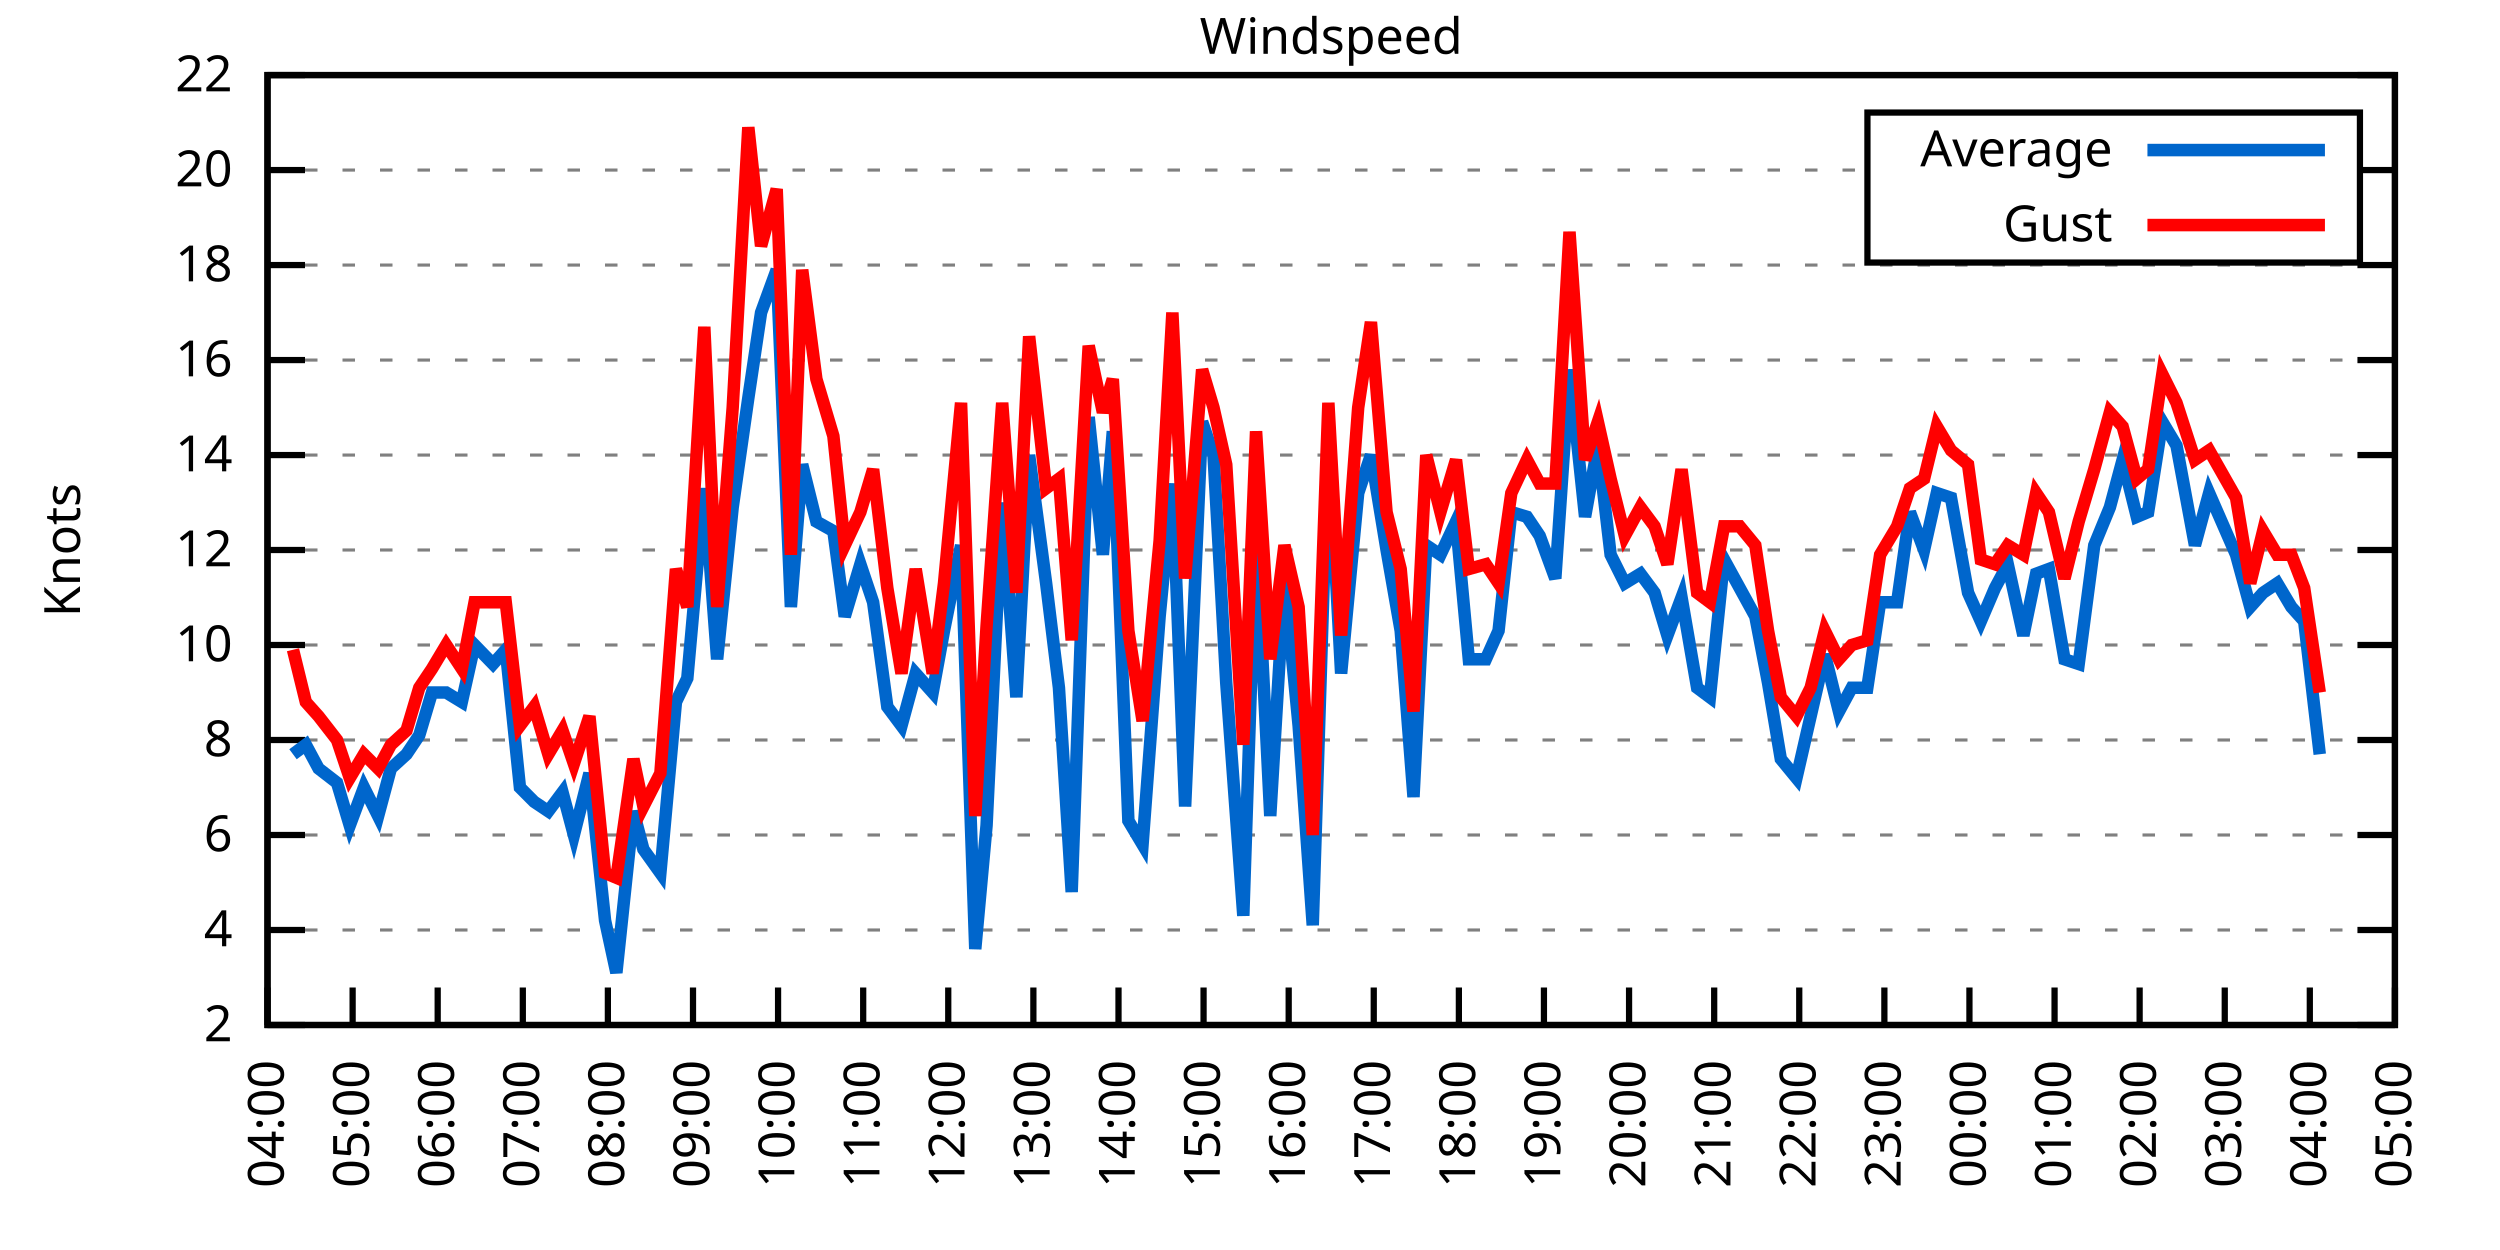
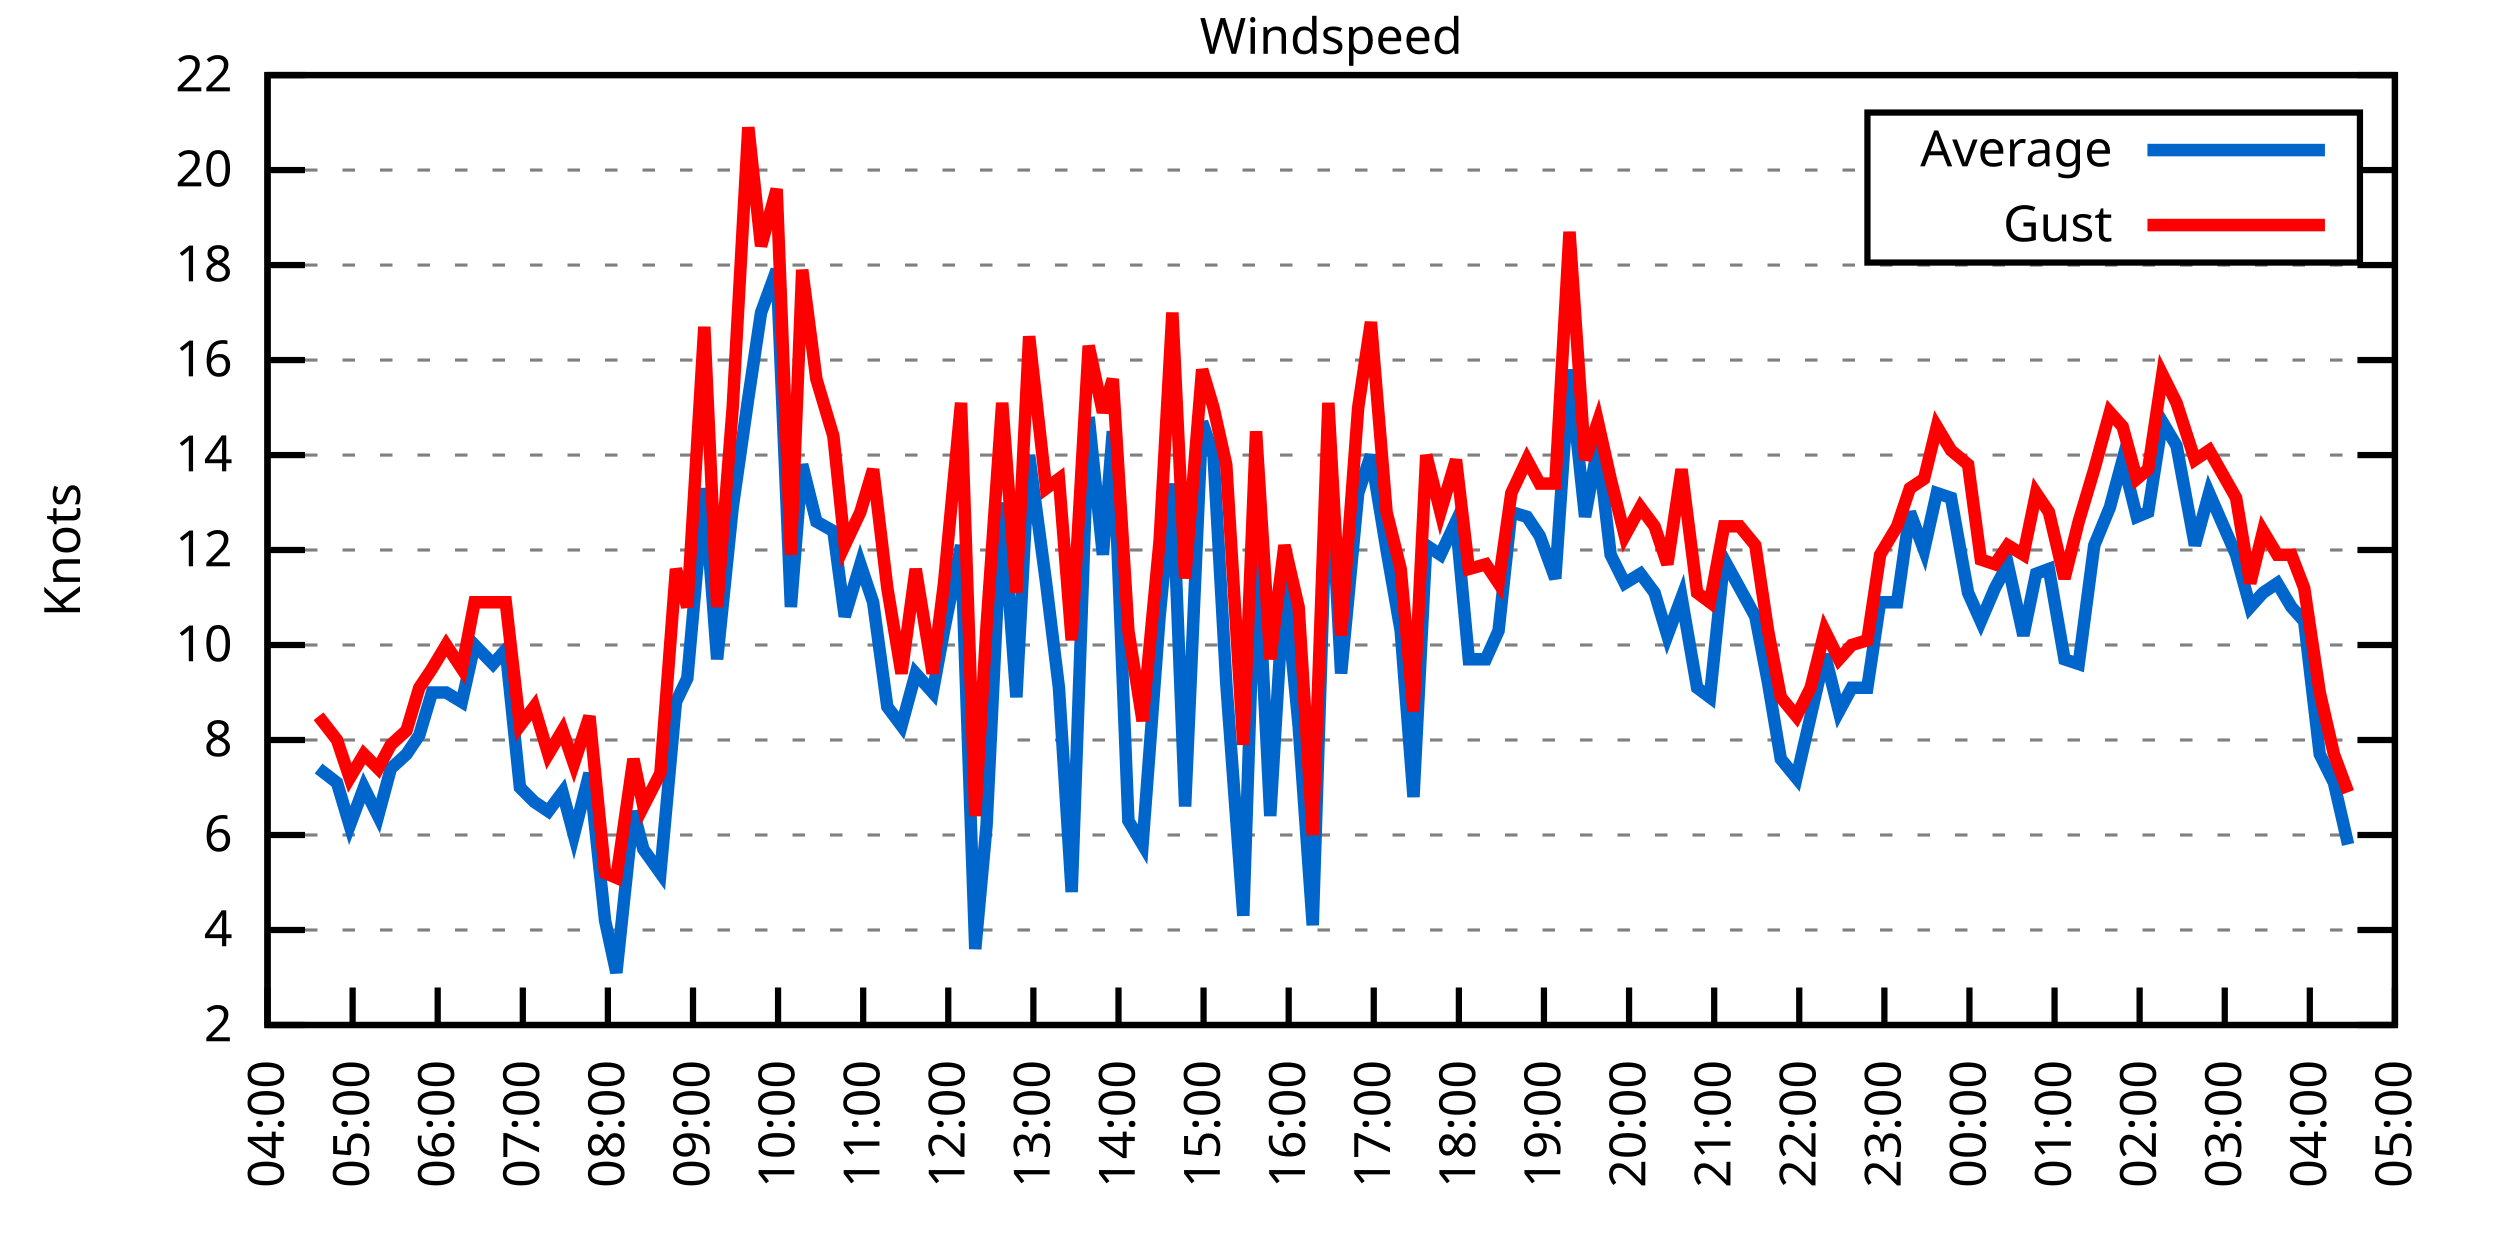
<svg xmlns="http://www.w3.org/2000/svg" xmlns:xlink="http://www.w3.org/1999/xlink" width="400" height="200" viewBox="0 0 400 200">
  <g id="gnuplot_canvas">
    <rect x="0" y="0" width="400" height="200" fill="none" />
    <defs>
      <circle id="gpDot" r="0.5" stroke-width="0.5" stroke="currentColor" />
      <path id="gpPt0" stroke-width="0.333" stroke="currentColor" d="M-1,0 h2 M0,-1 v2" />
      <path id="gpPt1" stroke-width="0.333" stroke="currentColor" d="M-1,-1 L1,1 M1,-1 L-1,1" />
      <path id="gpPt2" stroke-width="0.333" stroke="currentColor" d="M-1,0 L1,0 M0,-1 L0,1 M-1,-1 L1,1 M-1,1 L1,-1" />
      <rect id="gpPt3" stroke-width="0.333" stroke="currentColor" x="-1" y="-1" width="2" height="2" />
      <rect id="gpPt4" stroke-width="0.333" stroke="currentColor" fill="currentColor" x="-1" y="-1" width="2" height="2" />
      <circle id="gpPt5" stroke-width="0.333" stroke="currentColor" cx="0" cy="0" r="1" />
      <use xlink:href="#gpPt5" id="gpPt6" fill="currentColor" stroke="none" />
      <path id="gpPt7" stroke-width="0.333" stroke="currentColor" d="M0,-1.33 L-1.33,0.67 L1.33,0.67 z" />
      <use xlink:href="#gpPt7" id="gpPt8" fill="currentColor" stroke="none" />
      <use xlink:href="#gpPt7" id="gpPt9" stroke="currentColor" transform="rotate(180)" />
      <use xlink:href="#gpPt9" id="gpPt10" fill="currentColor" stroke="none" />
      <use xlink:href="#gpPt3" id="gpPt11" stroke="currentColor" transform="rotate(45)" />
      <use xlink:href="#gpPt11" id="gpPt12" fill="currentColor" stroke="none" />
      <path id="gpPt13" stroke-width="0.333" stroke="currentColor" d="M0,1.330 L1.265,0.411 L0.782,-1.067 L-0.782,-1.076 L-1.265,0.411 z" />
      <use xlink:href="#gpPt13" id="gpPt14" fill="currentColor" stroke="none" />
      <filter id="textbox" filterUnits="objectBoundingBox" x="0" y="0" height="1" width="1">
        <feFlood flood-color="white" flood-opacity="1" result="bgnd" />
        <feComposite in="SourceGraphic" in2="bgnd" operator="atop" />
      </filter>
      <filter id="greybox" filterUnits="objectBoundingBox" x="0" y="0" height="1" width="1">
        <feFlood flood-color="lightgrey" flood-opacity="1" result="grey" />
        <feComposite in="SourceGraphic" in2="grey" operator="atop" />
      </filter>
    </defs>
    <g fill="none" color="white" stroke="currentColor" stroke-width="1.00" stroke-linecap="butt" stroke-linejoin="miter">
</g>
    <g fill="none" color="black" stroke="currentColor" stroke-width="1.00" stroke-linecap="butt" stroke-linejoin="miter">
      <g stroke="none" shape-rendering="crispEdges">
        <polygon fill="rgb(255, 255, 255)" points="42.80,164.00 383.18,164.00 383.18,12.02 42.80,12.02 " />
      </g>
    </g>
    <g fill="none" color="black" stroke="currentColor" stroke-width="1.00" stroke-linecap="butt" stroke-linejoin="miter">
</g>
    <g fill="none" color="black" stroke="black" stroke-width="0.50" stroke-linecap="butt" stroke-linejoin="miter">
</g>
    <g fill="none" color="gray" stroke="currentColor" stroke-width="0.50" stroke-linecap="butt" stroke-linejoin="miter">
      <path stroke="gray" stroke-dasharray="2,4" class="gridline" d="M42.80,164.00 L383.19,164.00  " />
    </g>
    <g fill="none" color="gray" stroke="gray" stroke-width="1.00" stroke-linecap="butt" stroke-linejoin="miter">
</g>
    <g fill="none" color="black" stroke="currentColor" stroke-width="1.00" stroke-linecap="butt" stroke-linejoin="miter">
      <path stroke="black" d="M42.80,164.00 L48.80,164.00 M383.19,164.00 L377.19,164.00  " />
      <g transform="translate(37.20,166.60)" stroke="none" fill="black" font-family="Sans" font-size="8.00" text-anchor="end">
        <text>
          <tspan font-family="Sans"> 2</tspan>
        </text>
      </g>
    </g>
    <g fill="none" color="black" stroke="currentColor" stroke-width="1.00" stroke-linecap="butt" stroke-linejoin="miter">
</g>
    <g fill="none" color="black" stroke="black" stroke-width="0.50" stroke-linecap="butt" stroke-linejoin="miter">
</g>
    <g fill="none" color="gray" stroke="currentColor" stroke-width="0.50" stroke-linecap="butt" stroke-linejoin="miter">
      <path stroke="gray" stroke-dasharray="2,4" class="gridline" d="M42.80,148.80 L383.19,148.80  " />
    </g>
    <g fill="none" color="gray" stroke="gray" stroke-width="1.00" stroke-linecap="butt" stroke-linejoin="miter">
</g>
    <g fill="none" color="black" stroke="currentColor" stroke-width="1.00" stroke-linecap="butt" stroke-linejoin="miter">
      <path stroke="black" d="M42.80,148.80 L48.80,148.80 M383.19,148.80 L377.19,148.80  " />
      <g transform="translate(37.20,151.40)" stroke="none" fill="black" font-family="Sans" font-size="8.00" text-anchor="end">
        <text>
          <tspan font-family="Sans"> 4</tspan>
        </text>
      </g>
    </g>
    <g fill="none" color="black" stroke="currentColor" stroke-width="1.00" stroke-linecap="butt" stroke-linejoin="miter">
</g>
    <g fill="none" color="black" stroke="black" stroke-width="0.50" stroke-linecap="butt" stroke-linejoin="miter">
</g>
    <g fill="none" color="gray" stroke="currentColor" stroke-width="0.50" stroke-linecap="butt" stroke-linejoin="miter">
      <path stroke="gray" stroke-dasharray="2,4" class="gridline" d="M42.80,133.60 L383.19,133.60  " />
    </g>
    <g fill="none" color="gray" stroke="gray" stroke-width="1.00" stroke-linecap="butt" stroke-linejoin="miter">
</g>
    <g fill="none" color="black" stroke="currentColor" stroke-width="1.00" stroke-linecap="butt" stroke-linejoin="miter">
      <path stroke="black" d="M42.80,133.60 L48.80,133.60 M383.19,133.60 L377.19,133.60  " />
      <g transform="translate(37.20,136.20)" stroke="none" fill="black" font-family="Sans" font-size="8.00" text-anchor="end">
        <text>
          <tspan font-family="Sans"> 6</tspan>
        </text>
      </g>
    </g>
    <g fill="none" color="black" stroke="currentColor" stroke-width="1.00" stroke-linecap="butt" stroke-linejoin="miter">
</g>
    <g fill="none" color="black" stroke="black" stroke-width="0.50" stroke-linecap="butt" stroke-linejoin="miter">
</g>
    <g fill="none" color="gray" stroke="currentColor" stroke-width="0.50" stroke-linecap="butt" stroke-linejoin="miter">
      <path stroke="gray" stroke-dasharray="2,4" class="gridline" d="M42.80,118.40 L383.19,118.40  " />
    </g>
    <g fill="none" color="gray" stroke="gray" stroke-width="1.00" stroke-linecap="butt" stroke-linejoin="miter">
</g>
    <g fill="none" color="black" stroke="currentColor" stroke-width="1.00" stroke-linecap="butt" stroke-linejoin="miter">
      <path stroke="black" d="M42.80,118.40 L48.80,118.40 M383.19,118.40 L377.19,118.40  " />
      <g transform="translate(37.20,121.00)" stroke="none" fill="black" font-family="Sans" font-size="8.00" text-anchor="end">
        <text>
          <tspan font-family="Sans"> 8</tspan>
        </text>
      </g>
    </g>
    <g fill="none" color="black" stroke="currentColor" stroke-width="1.00" stroke-linecap="butt" stroke-linejoin="miter">
</g>
    <g fill="none" color="black" stroke="black" stroke-width="0.50" stroke-linecap="butt" stroke-linejoin="miter">
</g>
    <g fill="none" color="gray" stroke="currentColor" stroke-width="0.50" stroke-linecap="butt" stroke-linejoin="miter">
      <path stroke="gray" stroke-dasharray="2,4" class="gridline" d="M42.80,103.20 L383.19,103.20  " />
    </g>
    <g fill="none" color="gray" stroke="gray" stroke-width="1.00" stroke-linecap="butt" stroke-linejoin="miter">
</g>
    <g fill="none" color="black" stroke="currentColor" stroke-width="1.00" stroke-linecap="butt" stroke-linejoin="miter">
      <path stroke="black" d="M42.80,103.20 L48.80,103.20 M383.19,103.20 L377.19,103.20  " />
      <g transform="translate(37.20,105.80)" stroke="none" fill="black" font-family="Sans" font-size="8.00" text-anchor="end">
        <text>
          <tspan font-family="Sans"> 10</tspan>
        </text>
      </g>
    </g>
    <g fill="none" color="black" stroke="currentColor" stroke-width="1.00" stroke-linecap="butt" stroke-linejoin="miter">
</g>
    <g fill="none" color="black" stroke="black" stroke-width="0.50" stroke-linecap="butt" stroke-linejoin="miter">
</g>
    <g fill="none" color="gray" stroke="currentColor" stroke-width="0.50" stroke-linecap="butt" stroke-linejoin="miter">
      <path stroke="gray" stroke-dasharray="2,4" class="gridline" d="M42.80,88.00 L383.19,88.00  " />
    </g>
    <g fill="none" color="gray" stroke="gray" stroke-width="1.00" stroke-linecap="butt" stroke-linejoin="miter">
</g>
    <g fill="none" color="black" stroke="currentColor" stroke-width="1.00" stroke-linecap="butt" stroke-linejoin="miter">
      <path stroke="black" d="M42.80,88.00 L48.80,88.00 M383.19,88.00 L377.19,88.00  " />
      <g transform="translate(37.20,90.60)" stroke="none" fill="black" font-family="Sans" font-size="8.00" text-anchor="end">
        <text>
          <tspan font-family="Sans"> 12</tspan>
        </text>
      </g>
    </g>
    <g fill="none" color="black" stroke="currentColor" stroke-width="1.00" stroke-linecap="butt" stroke-linejoin="miter">
</g>
    <g fill="none" color="black" stroke="black" stroke-width="0.50" stroke-linecap="butt" stroke-linejoin="miter">
</g>
    <g fill="none" color="gray" stroke="currentColor" stroke-width="0.50" stroke-linecap="butt" stroke-linejoin="miter">
      <path stroke="gray" stroke-dasharray="2,4" class="gridline" d="M42.80,72.81 L383.19,72.81  " />
    </g>
    <g fill="none" color="gray" stroke="gray" stroke-width="1.00" stroke-linecap="butt" stroke-linejoin="miter">
</g>
    <g fill="none" color="black" stroke="currentColor" stroke-width="1.00" stroke-linecap="butt" stroke-linejoin="miter">
      <path stroke="black" d="M42.80,72.81 L48.80,72.81 M383.19,72.81 L377.19,72.81  " />
      <g transform="translate(37.20,75.41)" stroke="none" fill="black" font-family="Sans" font-size="8.00" text-anchor="end">
        <text>
          <tspan font-family="Sans"> 14</tspan>
        </text>
      </g>
    </g>
    <g fill="none" color="black" stroke="currentColor" stroke-width="1.00" stroke-linecap="butt" stroke-linejoin="miter">
</g>
    <g fill="none" color="black" stroke="black" stroke-width="0.50" stroke-linecap="butt" stroke-linejoin="miter">
</g>
    <g fill="none" color="gray" stroke="currentColor" stroke-width="0.50" stroke-linecap="butt" stroke-linejoin="miter">
      <path stroke="gray" stroke-dasharray="2,4" class="gridline" d="M42.80,57.61 L383.19,57.61  " />
    </g>
    <g fill="none" color="gray" stroke="gray" stroke-width="1.00" stroke-linecap="butt" stroke-linejoin="miter">
</g>
    <g fill="none" color="black" stroke="currentColor" stroke-width="1.00" stroke-linecap="butt" stroke-linejoin="miter">
      <path stroke="black" d="M42.80,57.61 L48.80,57.61 M383.19,57.61 L377.19,57.61  " />
      <g transform="translate(37.20,60.21)" stroke="none" fill="black" font-family="Sans" font-size="8.00" text-anchor="end">
        <text>
          <tspan font-family="Sans"> 16</tspan>
        </text>
      </g>
    </g>
    <g fill="none" color="black" stroke="currentColor" stroke-width="1.00" stroke-linecap="butt" stroke-linejoin="miter">
</g>
    <g fill="none" color="black" stroke="black" stroke-width="0.50" stroke-linecap="butt" stroke-linejoin="miter">
</g>
    <g fill="none" color="gray" stroke="currentColor" stroke-width="0.50" stroke-linecap="butt" stroke-linejoin="miter">
      <path stroke="gray" stroke-dasharray="2,4" class="gridline" d="M42.80,42.41 L383.19,42.41  " />
    </g>
    <g fill="none" color="gray" stroke="gray" stroke-width="1.00" stroke-linecap="butt" stroke-linejoin="miter">
</g>
    <g fill="none" color="black" stroke="currentColor" stroke-width="1.00" stroke-linecap="butt" stroke-linejoin="miter">
      <path stroke="black" d="M42.80,42.41 L48.80,42.41 M383.19,42.41 L377.19,42.41  " />
      <g transform="translate(37.20,45.01)" stroke="none" fill="black" font-family="Sans" font-size="8.00" text-anchor="end">
        <text>
          <tspan font-family="Sans"> 18</tspan>
        </text>
      </g>
    </g>
    <g fill="none" color="black" stroke="currentColor" stroke-width="1.00" stroke-linecap="butt" stroke-linejoin="miter">
</g>
    <g fill="none" color="black" stroke="black" stroke-width="0.50" stroke-linecap="butt" stroke-linejoin="miter">
</g>
    <g fill="none" color="gray" stroke="currentColor" stroke-width="0.50" stroke-linecap="butt" stroke-linejoin="miter">
      <path stroke="gray" stroke-dasharray="2,4" class="gridline" d="M42.80,27.21 L298.79,27.21 M377.59,27.21 L383.19,27.21  " />
    </g>
    <g fill="none" color="gray" stroke="gray" stroke-width="1.00" stroke-linecap="butt" stroke-linejoin="miter">
</g>
    <g fill="none" color="black" stroke="currentColor" stroke-width="1.00" stroke-linecap="butt" stroke-linejoin="miter">
      <path stroke="black" d="M42.80,27.21 L48.80,27.21 M383.19,27.21 L377.19,27.21  " />
      <g transform="translate(37.20,29.81)" stroke="none" fill="black" font-family="Sans" font-size="8.00" text-anchor="end">
        <text>
          <tspan font-family="Sans"> 20</tspan>
        </text>
      </g>
    </g>
    <g fill="none" color="black" stroke="currentColor" stroke-width="1.00" stroke-linecap="butt" stroke-linejoin="miter">
</g>
    <g fill="none" color="black" stroke="black" stroke-width="0.50" stroke-linecap="butt" stroke-linejoin="miter">
</g>
    <g fill="none" color="gray" stroke="currentColor" stroke-width="0.50" stroke-linecap="butt" stroke-linejoin="miter">
      <path stroke="gray" stroke-dasharray="2,4" class="gridline" d="M42.80,12.01 L383.19,12.01  " />
    </g>
    <g fill="none" color="gray" stroke="gray" stroke-width="1.00" stroke-linecap="butt" stroke-linejoin="miter">
</g>
    <g fill="none" color="black" stroke="currentColor" stroke-width="1.00" stroke-linecap="butt" stroke-linejoin="miter">
      <path stroke="black" d="M42.80,12.01 L48.80,12.01 M383.19,12.01 L377.19,12.01  " />
      <g transform="translate(37.20,14.61)" stroke="none" fill="black" font-family="Sans" font-size="8.00" text-anchor="end">
        <text>
          <tspan font-family="Sans"> 22</tspan>
        </text>
      </g>
    </g>
    <g fill="none" color="black" stroke="currentColor" stroke-width="1.00" stroke-linecap="butt" stroke-linejoin="miter">
      <path stroke="black" d="M42.80,164.00 L42.80,158.00  " />
      <g transform="translate(45.40,169.60) rotate(270.00)" stroke="none" fill="black" font-family="Sans" font-size="8.00" text-anchor="end">
        <text>
          <tspan font-family="Sans">04:00</tspan>
        </text>
      </g>
    </g>
    <g fill="none" color="black" stroke="currentColor" stroke-width="1.00" stroke-linecap="butt" stroke-linejoin="miter">
      <path stroke="black" d="M56.42,164.00 L56.42,158.00  " />
      <g transform="translate(59.02,169.60) rotate(270.00)" stroke="none" fill="black" font-family="Sans" font-size="8.00" text-anchor="end">
        <text>
          <tspan font-family="Sans">05:00</tspan>
        </text>
      </g>
    </g>
    <g fill="none" color="black" stroke="currentColor" stroke-width="1.00" stroke-linecap="butt" stroke-linejoin="miter">
      <path stroke="black" d="M70.03,164.00 L70.03,158.00  " />
      <g transform="translate(72.63,169.60) rotate(270.00)" stroke="none" fill="black" font-family="Sans" font-size="8.00" text-anchor="end">
        <text>
          <tspan font-family="Sans">06:00</tspan>
        </text>
      </g>
    </g>
    <g fill="none" color="black" stroke="currentColor" stroke-width="1.00" stroke-linecap="butt" stroke-linejoin="miter">
      <path stroke="black" d="M83.65,164.00 L83.65,158.00  " />
      <g transform="translate(86.25,169.60) rotate(270.00)" stroke="none" fill="black" font-family="Sans" font-size="8.00" text-anchor="end">
        <text>
          <tspan font-family="Sans">07:00</tspan>
        </text>
      </g>
    </g>
    <g fill="none" color="black" stroke="currentColor" stroke-width="1.00" stroke-linecap="butt" stroke-linejoin="miter">
      <path stroke="black" d="M97.26,164.00 L97.26,158.00  " />
      <g transform="translate(99.86,169.60) rotate(270.00)" stroke="none" fill="black" font-family="Sans" font-size="8.00" text-anchor="end">
        <text>
          <tspan font-family="Sans">08:00</tspan>
        </text>
      </g>
    </g>
    <g fill="none" color="black" stroke="currentColor" stroke-width="1.00" stroke-linecap="butt" stroke-linejoin="miter">
      <path stroke="black" d="M110.88,164.00 L110.88,158.00  " />
      <g transform="translate(113.48,169.60) rotate(270.00)" stroke="none" fill="black" font-family="Sans" font-size="8.00" text-anchor="end">
        <text>
          <tspan font-family="Sans">09:00</tspan>
        </text>
      </g>
    </g>
    <g fill="none" color="black" stroke="currentColor" stroke-width="1.00" stroke-linecap="butt" stroke-linejoin="miter">
      <path stroke="black" d="M124.49,164.00 L124.49,158.00  " />
      <g transform="translate(127.09,169.60) rotate(270.00)" stroke="none" fill="black" font-family="Sans" font-size="8.00" text-anchor="end">
        <text>
          <tspan font-family="Sans">10:00</tspan>
        </text>
      </g>
    </g>
    <g fill="none" color="black" stroke="currentColor" stroke-width="1.00" stroke-linecap="butt" stroke-linejoin="miter">
      <path stroke="black" d="M138.11,164.00 L138.11,158.00  " />
      <g transform="translate(140.71,169.60) rotate(270.00)" stroke="none" fill="black" font-family="Sans" font-size="8.00" text-anchor="end">
        <text>
          <tspan font-family="Sans">11:00</tspan>
        </text>
      </g>
    </g>
    <g fill="none" color="black" stroke="currentColor" stroke-width="1.00" stroke-linecap="butt" stroke-linejoin="miter">
      <path stroke="black" d="M151.72,164.00 L151.72,158.00  " />
      <g transform="translate(154.32,169.60) rotate(270.00)" stroke="none" fill="black" font-family="Sans" font-size="8.00" text-anchor="end">
        <text>
          <tspan font-family="Sans">12:00</tspan>
        </text>
      </g>
    </g>
    <g fill="none" color="black" stroke="currentColor" stroke-width="1.00" stroke-linecap="butt" stroke-linejoin="miter">
      <path stroke="black" d="M165.34,164.00 L165.34,158.00  " />
      <g transform="translate(167.94,169.60) rotate(270.00)" stroke="none" fill="black" font-family="Sans" font-size="8.00" text-anchor="end">
        <text>
          <tspan font-family="Sans">13:00</tspan>
        </text>
      </g>
    </g>
    <g fill="none" color="black" stroke="currentColor" stroke-width="1.00" stroke-linecap="butt" stroke-linejoin="miter">
      <path stroke="black" d="M178.96,164.00 L178.96,158.00  " />
      <g transform="translate(181.56,169.60) rotate(270.00)" stroke="none" fill="black" font-family="Sans" font-size="8.00" text-anchor="end">
        <text>
          <tspan font-family="Sans">14:00</tspan>
        </text>
      </g>
    </g>
    <g fill="none" color="black" stroke="currentColor" stroke-width="1.00" stroke-linecap="butt" stroke-linejoin="miter">
      <path stroke="black" d="M192.57,164.00 L192.57,158.00  " />
      <g transform="translate(195.17,169.60) rotate(270.00)" stroke="none" fill="black" font-family="Sans" font-size="8.00" text-anchor="end">
        <text>
          <tspan font-family="Sans">15:00</tspan>
        </text>
      </g>
    </g>
    <g fill="none" color="black" stroke="currentColor" stroke-width="1.00" stroke-linecap="butt" stroke-linejoin="miter">
      <path stroke="black" d="M206.19,164.00 L206.19,158.00  " />
      <g transform="translate(208.79,169.60) rotate(270.00)" stroke="none" fill="black" font-family="Sans" font-size="8.00" text-anchor="end">
        <text>
          <tspan font-family="Sans">16:00</tspan>
        </text>
      </g>
    </g>
    <g fill="none" color="black" stroke="currentColor" stroke-width="1.00" stroke-linecap="butt" stroke-linejoin="miter">
      <path stroke="black" d="M219.80,164.00 L219.80,158.00  " />
      <g transform="translate(222.40,169.60) rotate(270.00)" stroke="none" fill="black" font-family="Sans" font-size="8.00" text-anchor="end">
        <text>
          <tspan font-family="Sans">17:00</tspan>
        </text>
      </g>
    </g>
    <g fill="none" color="black" stroke="currentColor" stroke-width="1.00" stroke-linecap="butt" stroke-linejoin="miter">
      <path stroke="black" d="M233.42,164.00 L233.42,158.00  " />
      <g transform="translate(236.02,169.60) rotate(270.00)" stroke="none" fill="black" font-family="Sans" font-size="8.00" text-anchor="end">
        <text>
          <tspan font-family="Sans">18:00</tspan>
        </text>
      </g>
    </g>
    <g fill="none" color="black" stroke="currentColor" stroke-width="1.00" stroke-linecap="butt" stroke-linejoin="miter">
      <path stroke="black" d="M247.03,164.00 L247.03,158.00  " />
      <g transform="translate(249.63,169.60) rotate(270.00)" stroke="none" fill="black" font-family="Sans" font-size="8.00" text-anchor="end">
        <text>
          <tspan font-family="Sans">19:00</tspan>
        </text>
      </g>
    </g>
    <g fill="none" color="black" stroke="currentColor" stroke-width="1.00" stroke-linecap="butt" stroke-linejoin="miter">
      <path stroke="black" d="M260.65,164.00 L260.65,158.00  " />
      <g transform="translate(263.25,169.60) rotate(270.00)" stroke="none" fill="black" font-family="Sans" font-size="8.00" text-anchor="end">
        <text>
          <tspan font-family="Sans">20:00</tspan>
        </text>
      </g>
    </g>
    <g fill="none" color="black" stroke="currentColor" stroke-width="1.00" stroke-linecap="butt" stroke-linejoin="miter">
      <path stroke="black" d="M274.27,164.00 L274.27,158.00  " />
      <g transform="translate(276.87,169.60) rotate(270.00)" stroke="none" fill="black" font-family="Sans" font-size="8.00" text-anchor="end">
        <text>
          <tspan font-family="Sans">21:00</tspan>
        </text>
      </g>
    </g>
    <g fill="none" color="black" stroke="currentColor" stroke-width="1.00" stroke-linecap="butt" stroke-linejoin="miter">
      <path stroke="black" d="M287.88,164.00 L287.88,158.00  " />
      <g transform="translate(290.48,169.60) rotate(270.00)" stroke="none" fill="black" font-family="Sans" font-size="8.00" text-anchor="end">
        <text>
          <tspan font-family="Sans">22:00</tspan>
        </text>
      </g>
    </g>
    <g fill="none" color="black" stroke="currentColor" stroke-width="1.00" stroke-linecap="butt" stroke-linejoin="miter">
      <path stroke="black" d="M301.50,164.00 L301.50,158.00  " />
      <g transform="translate(304.10,169.60) rotate(270.00)" stroke="none" fill="black" font-family="Sans" font-size="8.00" text-anchor="end">
        <text>
          <tspan font-family="Sans">23:00</tspan>
        </text>
      </g>
    </g>
    <g fill="none" color="black" stroke="currentColor" stroke-width="1.00" stroke-linecap="butt" stroke-linejoin="miter">
      <path stroke="black" d="M315.11,164.00 L315.11,158.00  " />
      <g transform="translate(317.71,169.60) rotate(270.00)" stroke="none" fill="black" font-family="Sans" font-size="8.00" text-anchor="end">
        <text>
          <tspan font-family="Sans">00:00</tspan>
        </text>
      </g>
    </g>
    <g fill="none" color="black" stroke="currentColor" stroke-width="1.00" stroke-linecap="butt" stroke-linejoin="miter">
      <path stroke="black" d="M328.73,164.00 L328.73,158.00  " />
      <g transform="translate(331.33,169.60) rotate(270.00)" stroke="none" fill="black" font-family="Sans" font-size="8.00" text-anchor="end">
        <text>
          <tspan font-family="Sans">01:00</tspan>
        </text>
      </g>
    </g>
    <g fill="none" color="black" stroke="currentColor" stroke-width="1.00" stroke-linecap="butt" stroke-linejoin="miter">
      <path stroke="black" d="M342.34,164.00 L342.34,158.00  " />
      <g transform="translate(344.94,169.60) rotate(270.00)" stroke="none" fill="black" font-family="Sans" font-size="8.00" text-anchor="end">
        <text>
          <tspan font-family="Sans">02:00</tspan>
        </text>
      </g>
    </g>
    <g fill="none" color="black" stroke="currentColor" stroke-width="1.00" stroke-linecap="butt" stroke-linejoin="miter">
      <path stroke="black" d="M355.96,164.00 L355.96,158.00  " />
      <g transform="translate(358.56,169.60) rotate(270.00)" stroke="none" fill="black" font-family="Sans" font-size="8.00" text-anchor="end">
        <text>
          <tspan font-family="Sans">03:00</tspan>
        </text>
      </g>
    </g>
    <g fill="none" color="black" stroke="currentColor" stroke-width="1.00" stroke-linecap="butt" stroke-linejoin="miter">
      <path stroke="black" d="M369.57,164.00 L369.57,158.00  " />
      <g transform="translate(372.17,169.60) rotate(270.00)" stroke="none" fill="black" font-family="Sans" font-size="8.00" text-anchor="end">
        <text>
          <tspan font-family="Sans">04:00</tspan>
        </text>
      </g>
    </g>
    <g fill="none" color="black" stroke="currentColor" stroke-width="1.00" stroke-linecap="butt" stroke-linejoin="miter">
      <path stroke="black" d="M383.19,164.00 L383.19,158.00  " />
      <g transform="translate(385.79,169.60) rotate(270.00)" stroke="none" fill="black" font-family="Sans" font-size="8.00" text-anchor="end">
        <text>
          <tspan font-family="Sans">05:00</tspan>
        </text>
      </g>
    </g>
    <g fill="none" color="black" stroke="currentColor" stroke-width="1.00" stroke-linecap="butt" stroke-linejoin="miter">
</g>
    <g fill="none" color="black" stroke="currentColor" stroke-width="1.00" stroke-linecap="butt" stroke-linejoin="miter">
      <path stroke="black" d="M42.80,12.01 L42.80,164.00 L383.19,164.00 L383.19,12.01 L42.80,12.01 Z  " />
    </g>
    <g fill="none" color="black" stroke="currentColor" stroke-width="1.00" stroke-linecap="butt" stroke-linejoin="miter">
</g>
    <g fill="none" color="black" stroke="currentColor" stroke-width="1.00" stroke-linecap="butt" stroke-linejoin="miter">
      <path stroke="black" d="M298.79,42.01 L298.79,18.01 L377.59,18.01 L377.59,42.01 L298.79,42.01 Z  " />
    </g>
    <g id="Windspeed_plot_1">
      <g fill="none" color="white" stroke="black" stroke-width="2.00" stroke-linecap="butt" stroke-linejoin="miter">
</g>
      <g fill="none" color="black" stroke="currentColor" stroke-width="2.00" stroke-linecap="butt" stroke-linejoin="miter">
        <g transform="translate(337.99,26.61)" stroke="none" fill="black" font-family="Sans" font-size="8.00" text-anchor="end">
          <text>
            <tspan font-family="Sans">Average</tspan>
          </text>
        </g>
      </g>
      <g fill="none" color="black" stroke="currentColor" stroke-width="2.00" stroke-linecap="butt" stroke-linejoin="miter">
-         <path stroke="rgb(  0, 102, 204)" d="M343.59,24.01 L371.99,24.01 M46.88,120.68 L48.93,119.16 L50.97,122.96 L53.92,125.24 L55.96,132.08 L58.23,126.00   L60.50,130.56 L62.54,122.96 L65.04,120.68 L67.08,117.64 L69.12,110.80 L71.39,110.80 L73.89,112.32 L75.93,103.20   L78.88,106.24 L80.92,103.96 L83.19,126.00 L85.46,128.28 L87.73,129.80 L90.00,126.76 L91.82,133.60 L94.31,123.72   L96.81,147.28 L98.62,155.64 L101.35,129.80 L102.94,135.88 L105.66,139.68 L108.15,112.32 L109.97,108.52 L112.69,78.13   L114.74,105.48 L117.23,81.17 L119.73,63.69 L121.77,50.01 L124.27,43.17 L126.54,97.12 L128.35,74.33 L130.62,83.45   L133.34,84.97 L135.16,98.64 L137.66,90.28 L139.70,96.36 L141.97,113.08 L144.24,116.12 L146.51,107.76 L149.23,110.80   L151.04,100.92 L153.77,87.25 L156.04,151.84 L157.85,132.08 L160.35,80.41 L162.62,111.56 L164.66,72.81 L167.38,93.32   L169.43,110.04 L171.47,142.72 L174.19,66.73 L176.46,88.76 L178.05,69.01 L180.54,131.32 L182.81,135.12 L185.54,98.64   L187.58,77.37 L189.62,129.04 L192.34,67.49 L194.16,72.81 L196.20,109.28 L198.93,146.52 L200.97,84.97 L203.24,130.56   L205.51,92.56 L207.78,116.12 L210.04,148.04 L212.54,69.77 L214.58,107.76 L217.31,78.89 L219.35,72.81 L221.85,88.00   L224.11,100.92 L226.16,127.52 L228.20,87.25 L230.47,88.76 L232.96,83.45 L235.01,105.48 L237.73,105.48 L239.77,100.92   L241.81,81.93 L244.31,82.69 L246.35,85.73 L248.85,92.56 L251.12,59.13 L253.61,82.69 L255.66,71.29 L257.70,88.76   L259.97,93.32 L262.47,91.80 L264.73,94.84 L266.78,101.68 L269.05,95.60 L271.54,110.04 L273.58,111.56 L275.85,89.52   L278.35,94.08 L280.85,98.64 L282.89,109.28 L284.93,121.44 L287.43,124.48 L289.70,114.60 L291.97,104.72 L294.23,113.84   L296.28,110.04 L298.77,110.04 L300.82,96.36 L303.54,96.36 L305.58,81.93 L307.85,88.00 L309.89,78.89 L312.16,79.65   L314.89,94.84 L316.93,99.40 L319.20,94.08 L321.24,90.28 L323.74,101.68 L325.78,91.80 L327.82,91.04 L330.32,105.48   L332.59,106.24 L335.08,87.25 L337.58,81.17 L339.62,73.57 L341.89,82.69 L343.70,81.93 L345.97,67.49 L348.24,71.29   L351.19,87.25 L353.46,78.89 L357.77,88.76 L360.04,97.12 L362.09,94.84 L364.36,93.32 L366.62,97.12 L368.67,99.40   L371.16,120.68  " />
+         <path stroke="rgb(  0, 102, 204)" d="M343.59,24.01 L371.99,24.01 M50.97,122.96 L53.92,125.24 L55.96,132.08 L58.23,126.00 L60.50,130.56 L62.54,122.96   L65.04,120.68 L67.08,117.64 L69.12,110.80 L71.39,110.80 L73.89,112.32 L75.93,103.20 L78.88,106.24 L80.92,103.96   L83.19,126.00 L85.46,128.28 L87.73,129.80 L90.00,126.76 L91.82,133.60 L94.31,123.72 L96.81,147.28 L98.62,155.64   L101.35,129.80 L102.94,135.88 L105.66,139.68 L108.15,112.32 L109.97,108.52 L112.69,78.13 L114.74,105.48 L117.23,81.17   L119.73,63.69 L121.77,50.01 L124.27,43.17 L126.54,97.12 L128.35,74.33 L130.62,83.45 L133.34,84.97 L135.16,98.64   L137.66,90.28 L139.70,96.36 L141.97,113.08 L144.24,116.12 L146.51,107.76 L149.23,110.80 L151.04,100.92 L153.77,87.25   L156.04,151.84 L157.85,132.08 L160.35,80.41 L162.62,111.56 L164.66,72.81 L167.38,93.32 L169.43,110.04 L171.47,142.72   L174.19,66.73 L176.46,88.76 L178.05,69.01 L180.54,131.32 L182.81,135.12 L185.54,98.64 L187.58,77.37 L189.62,129.04   L192.34,67.49 L194.16,72.81 L196.20,109.28 L198.93,146.52 L200.97,84.97 L203.24,130.56 L205.51,92.56 L207.78,116.12   L210.04,148.04 L212.54,69.77 L214.58,107.76 L217.31,78.89 L219.35,72.81 L221.85,88.00 L224.11,100.92 L226.16,127.52   L228.20,87.25 L230.47,88.76 L232.96,83.45 L235.01,105.48 L237.73,105.48 L239.77,100.92 L241.81,81.93 L244.31,82.69   L246.35,85.73 L248.85,92.56 L251.12,59.13 L253.61,82.69 L255.66,71.29 L257.70,88.76 L259.97,93.32 L262.47,91.80   L264.73,94.84 L266.78,101.68 L269.05,95.60 L271.54,110.04 L273.58,111.56 L275.85,89.52 L278.35,94.08 L280.85,98.64   L282.89,109.28 L284.93,121.44 L287.43,124.48 L289.70,114.60 L291.97,104.72 L294.23,113.84 L296.28,110.04 L298.77,110.04   L300.82,96.36 L303.54,96.36 L305.58,81.93 L307.85,88.00 L309.89,78.89 L312.16,79.65 L314.89,94.84 L316.93,99.40   L319.20,94.08 L321.24,90.28 L323.74,101.68 L325.78,91.80 L327.82,91.04 L330.32,105.48 L332.59,106.24 L335.08,87.25   L337.58,81.17 L339.62,73.57 L341.89,82.69 L343.70,81.93 L345.97,67.49 L348.24,71.29 L351.19,87.25 L353.46,78.89   L357.77,88.76 L360.04,97.12 L362.09,94.84 L364.36,93.32 L366.62,97.12 L368.67,99.40 L371.16,120.68 L373.43,125.24   L375.70,135.12  " />
      </g>
    </g>
    <g id="Windspeed_plot_2">
      <g fill="none" color="black" stroke="currentColor" stroke-width="2.00" stroke-linecap="butt" stroke-linejoin="miter">
        <g transform="translate(337.99,38.61)" stroke="none" fill="black" font-family="Sans" font-size="8.00" text-anchor="end">
          <text>
            <tspan font-family="Sans">Gust</tspan>
          </text>
        </g>
      </g>
      <g fill="none" color="black" stroke="currentColor" stroke-width="2.00" stroke-linecap="butt" stroke-linejoin="miter">
-         <path stroke="rgb(255,   0,   0)" d="M343.59,36.01 L371.99,36.01 M46.88,103.96 L48.93,112.32 L50.97,114.60 L53.92,118.40 L55.96,124.48 L58.23,120.68   L60.50,122.96 L62.54,119.16 L65.04,116.88 L67.08,110.04 L69.12,107.00 L71.39,103.20 L73.89,107.00 L75.93,96.36   L78.88,96.36 L80.92,96.36 L83.19,116.12 L85.46,113.08 L87.73,120.68 L90.00,116.88 L91.82,122.20 L94.31,114.60   L96.81,139.68 L98.62,140.44 L101.35,121.44 L102.94,129.04 L105.66,123.72 L108.15,91.04 L109.97,97.12 L112.69,52.29   L114.74,97.12 L117.23,65.21 L119.73,20.37 L121.77,39.37 L124.27,30.25 L126.54,88.76 L128.35,43.17 L130.62,60.65   L133.34,69.77 L135.16,87.25 L137.66,81.93 L139.70,75.09 L141.97,94.08 L144.24,107.76 L146.51,91.04 L149.23,107.76   L151.04,93.32 L153.77,64.45 L156.04,130.56 L157.85,100.16 L160.35,64.45 L162.62,94.84 L164.66,53.81 L167.38,78.13   L169.43,76.61 L171.47,102.44 L174.19,55.33 L176.46,65.97 L178.05,60.65 L180.54,100.92 L182.81,115.36 L185.54,86.49   L187.58,50.01 L189.62,92.56 L192.34,59.13 L194.16,65.21 L196.20,74.33 L198.93,119.16 L200.97,69.01 L203.24,105.48   L205.51,87.25 L207.78,97.12 L210.04,133.60 L212.54,64.45 L214.58,101.68 L217.31,65.21 L219.35,51.53 L221.85,81.93   L224.11,91.04 L226.16,113.84 L228.20,72.81 L230.47,81.93 L232.96,73.57 L235.01,91.04 L237.73,90.28 L239.77,93.32   L241.81,78.89 L244.31,73.57 L246.35,77.37 L248.85,77.37 L251.12,37.09 L253.61,73.57 L255.66,67.49 L257.70,76.61   L259.97,85.73 L262.47,81.17 L264.73,84.21 L266.78,90.28 L269.05,75.09 L271.54,94.84 L273.58,96.36 L275.85,84.21   L278.35,84.21 L280.85,87.25 L282.89,100.92 L284.93,111.56 L287.43,114.60 L289.70,110.04 L291.97,100.92 L294.23,105.48   L296.28,103.20 L298.77,102.44 L300.82,88.76 L303.54,84.21 L305.58,78.13 L307.85,76.61 L309.89,68.25 L312.16,72.05   L314.89,74.33 L316.93,89.52 L319.20,90.28 L321.24,87.25 L323.74,88.76 L325.78,78.89 L327.82,81.93 L330.32,92.56   L332.59,83.45 L335.08,75.09 L337.58,65.97 L339.62,68.25 L341.89,76.61 L343.70,75.09 L345.97,59.89 L348.24,64.45   L351.19,73.57 L353.46,72.05 L357.77,79.65 L360.04,93.32 L362.09,84.97 L364.36,88.76 L366.62,88.76 L368.67,94.08   L371.16,110.80  " />
+         <path stroke="rgb(255,   0,   0)" d="M343.59,36.01 L371.99,36.01 M50.97,114.60 L53.92,118.40 L55.96,124.48 L58.23,120.68 L60.50,122.96 L62.54,119.16   L65.04,116.88 L67.08,110.04 L69.12,107.00 L71.39,103.20 L73.89,107.00 L75.93,96.36 L78.88,96.36 L80.92,96.36   L83.19,116.12 L85.46,113.08 L87.73,120.68 L90.00,116.88 L91.82,122.20 L94.31,114.60 L96.81,139.68 L98.62,140.44   L101.35,121.44 L102.94,129.04 L105.66,123.72 L108.15,91.04 L109.97,97.12 L112.69,52.29 L114.74,97.12 L117.23,65.21   L119.73,20.37 L121.77,39.37 L124.27,30.25 L126.54,88.76 L128.35,43.17 L130.62,60.65 L133.34,69.77 L135.16,87.25   L137.66,81.93 L139.70,75.09 L141.97,94.08 L144.24,107.76 L146.51,91.04 L149.23,107.76 L151.04,93.32 L153.77,64.45   L156.04,130.56 L157.85,100.16 L160.35,64.45 L162.62,94.84 L164.66,53.81 L167.38,78.13 L169.43,76.61 L171.47,102.44   L174.19,55.33 L176.46,65.97 L178.05,60.65 L180.54,100.92 L182.81,115.36 L185.54,86.49 L187.58,50.01 L189.62,92.56   L192.34,59.13 L194.16,65.21 L196.20,74.33 L198.93,119.16 L200.97,69.01 L203.24,105.48 L205.51,87.25 L207.78,97.12   L210.04,133.60 L212.54,64.45 L214.58,101.68 L217.31,65.21 L219.35,51.53 L221.85,81.93 L224.11,91.04 L226.16,113.84   L228.20,72.81 L230.47,81.93 L232.96,73.57 L235.01,91.04 L237.73,90.28 L239.77,93.32 L241.81,78.89 L244.31,73.57   L246.35,77.37 L248.85,77.37 L251.12,37.09 L253.61,73.57 L255.66,67.49 L257.70,76.61 L259.97,85.73 L262.47,81.17   L264.73,84.21 L266.78,90.28 L269.05,75.09 L271.54,94.84 L273.58,96.36 L275.85,84.21 L278.35,84.21 L280.85,87.25   L282.89,100.92 L284.93,111.56 L287.43,114.60 L289.70,110.04 L291.97,100.92 L294.23,105.48 L296.28,103.20 L298.77,102.44   L300.82,88.76 L303.54,84.21 L305.58,78.13 L307.85,76.61 L309.89,68.25 L312.16,72.05 L314.89,74.33 L316.93,89.52   L319.20,90.28 L321.24,87.25 L323.74,88.76 L325.78,78.89 L327.82,81.93 L330.32,92.56 L332.59,83.45 L335.08,75.09   L337.58,65.97 L339.62,68.25 L341.89,76.61 L343.70,75.09 L345.97,59.89 L348.24,64.45 L351.19,73.57 L353.46,72.05   L357.77,79.65 L360.04,93.32 L362.09,84.97 L364.36,88.76 L366.62,88.76 L368.67,94.08 L371.16,110.80 L373.43,120.68   L375.70,126.76  " />
      </g>
    </g>
    <g fill="none" color="black" stroke="currentColor" stroke-width="2.00" stroke-linecap="butt" stroke-linejoin="miter">
</g>
    <g fill="none" color="black" stroke="black" stroke-width="1.00" stroke-linecap="butt" stroke-linejoin="miter">
</g>
    <g fill="none" color="black" stroke="currentColor" stroke-width="1.00" stroke-linecap="butt" stroke-linejoin="miter">
      <path stroke="black" d="M42.80,12.01 L42.80,164.00 L383.19,164.00 L383.19,12.01 L42.80,12.01 Z  " />
      <g transform="translate(12.80,88.01) rotate(270.00)" stroke="none" fill="black" font-family="Sans" font-size="8.00" text-anchor="middle">
        <text>
          <tspan font-family="Sans">Knots</tspan>
        </text>
      </g>
    </g>
    <g fill="none" color="black" stroke="currentColor" stroke-width="1.00" stroke-linecap="butt" stroke-linejoin="miter">
</g>
    <g fill="none" color="black" stroke="currentColor" stroke-width="1.00" stroke-linecap="butt" stroke-linejoin="miter">
      <g transform="translate(212.99,8.61)" stroke="none" fill="black" font-family="Sans" font-size="8.00" text-anchor="middle">
        <text>
          <tspan font-family="Sans">Windspeed</tspan>
        </text>
      </g>
    </g>
    <g fill="none" color="black" stroke="currentColor" stroke-width="1.00" stroke-linecap="butt" stroke-linejoin="miter">
</g>
  </g>
</svg>
